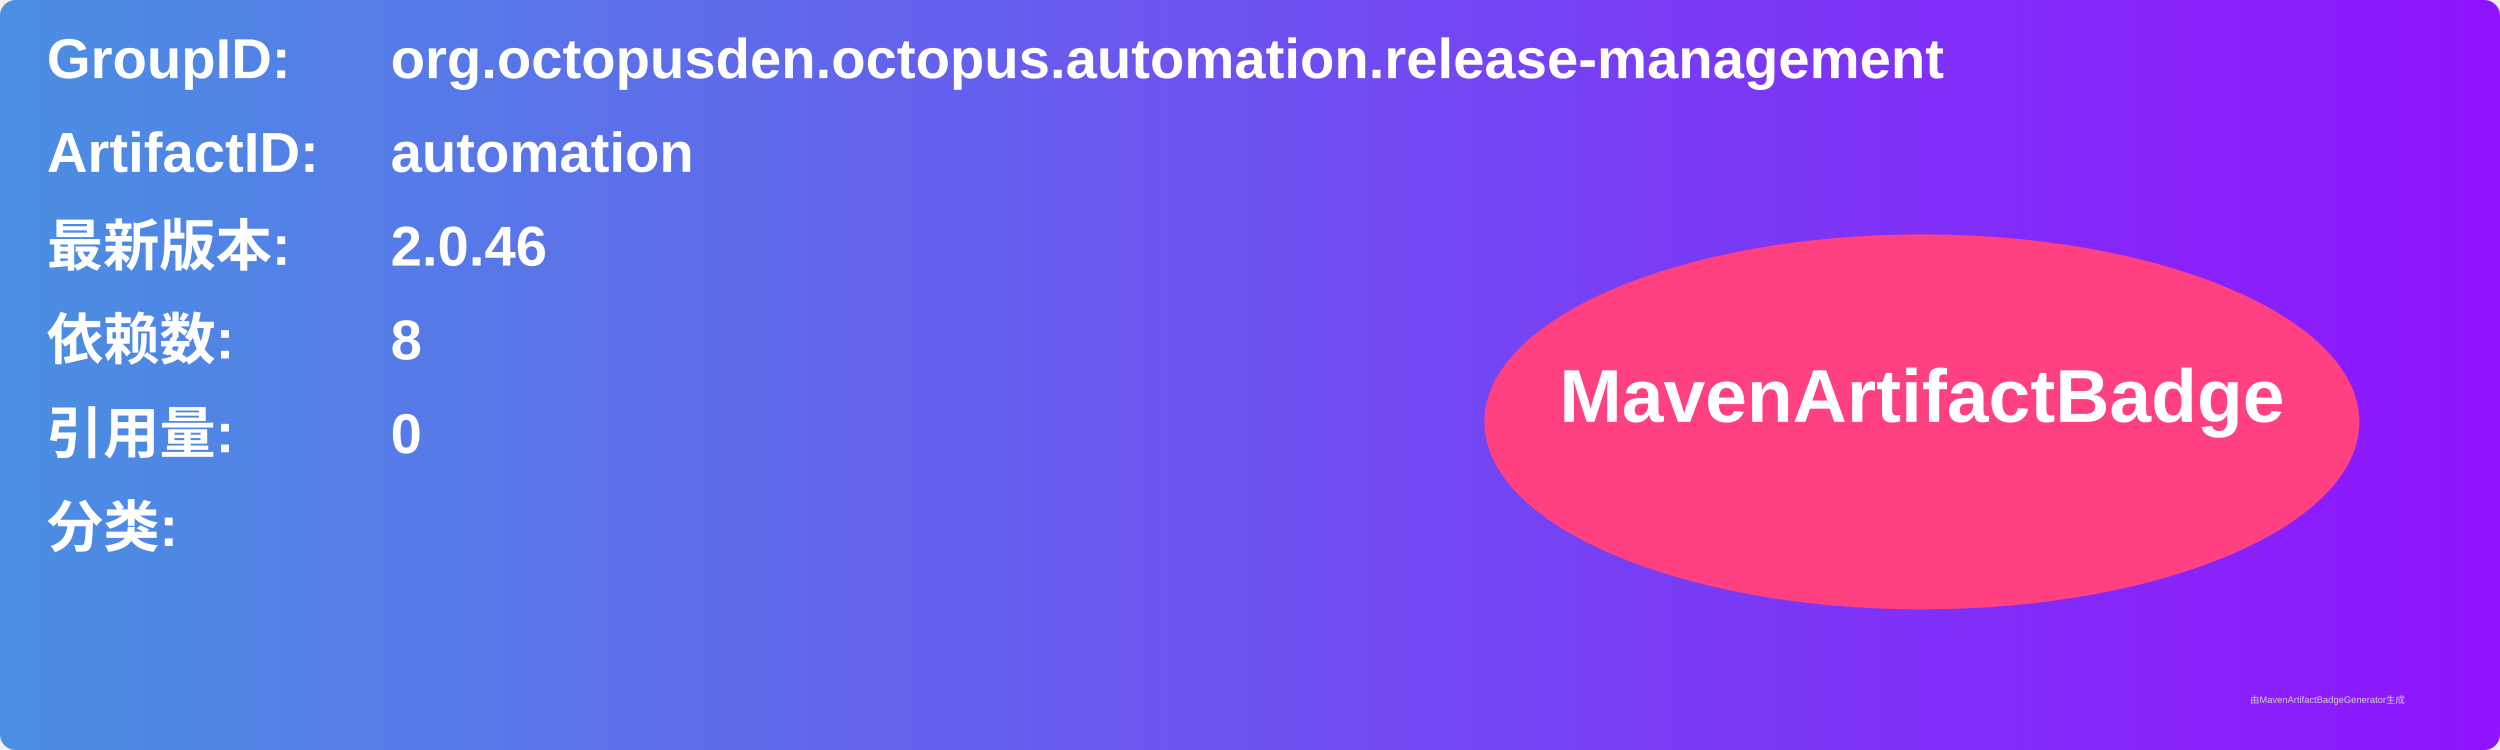
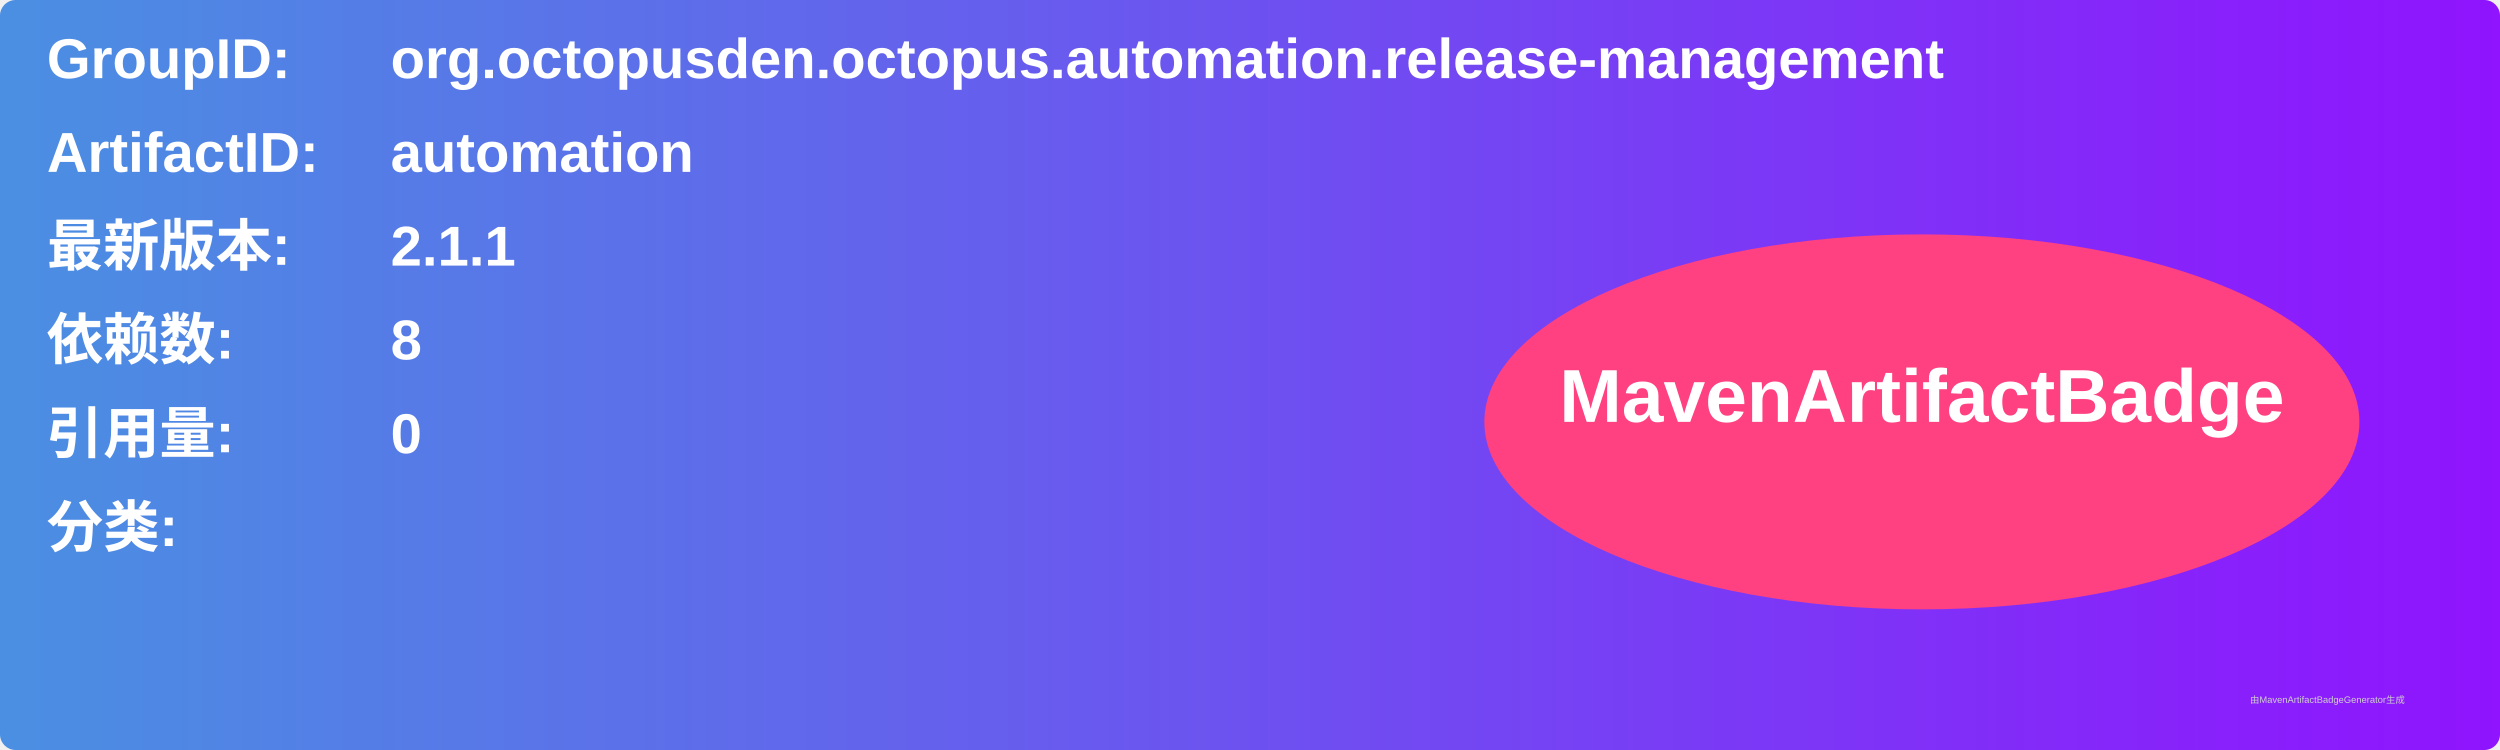
<svg xmlns="http://www.w3.org/2000/svg" width="800" height="240" viewBox="0 0 800 240">
  <linearGradient id="grad" x1="0%" y1="0%" x2="100%" y2="0%">
    <stop offset="0%" stop-color="#4a90e2" />
    <stop offset="100%" stop-color="#9013fe" />
  </linearGradient>
  <rect width="100%" height="100%" rx="5" ry="5" fill="url(#grad)" />
  <g transform="translate(15, 15)">
    <text x="0" y="10" font-family="Arial" font-size="18" fill="white" font-weight="bold" width="260">GroupID:</text>
    <text x="110" y="10" font-family="Arial" font-size="18" fill="white" font-weight="bold" width="460">org.octopusden.octopus.automation.release-management</text>
    <text x="0" y="40" font-family="Arial" font-size="18" fill="white" font-weight="bold" width="260">ArtifactID:</text>
    <text x="110" y="40" font-family="Arial" font-size="18" fill="white" font-weight="bold" width="460">automation</text>
    <text x="0" y="70" font-family="Arial" font-size="18" fill="white" font-weight="bold">最新版本:</text>
    <text x="110" y="70" font-family="Arial" font-size="18" fill="white" font-weight="bold">
-       <tspan font-weight="bold">2.0.46</tspan>
+       <tspan font-weight="bold">2.1.1</tspan>
    </text>
    <text x="0" y="100" font-family="Arial" font-size="18" fill="white" font-weight="bold">依赖数: </text>
    <text x="110" y="100" font-family="Arial" font-size="18" fill="white">
      <tspan font-weight="bold">8</tspan>
    </text>
    <text x="0" y="130" font-family="Arial" font-size="18" fill="white" font-weight="bold">引用量: </text>
    <text x="110" y="130" font-family="Arial" font-size="18" fill="white">
      <tspan font-weight="bold">0</tspan>
    </text>
    <text x="0" y="160" font-family="Arial" font-size="18" fill="white" font-weight="bold">分类:</text>
    <text x="10" y="190" font-family="Arial" font-size="10" fill="white">
      <tspan font-weight="bold" />
    </text>
    <ellipse cx="600" cy="120" rx="140" ry="60" fill="#ff4081" />
    <text x="600" y="120" text-anchor="middle" font-family="Arial" font-size="24" fill="white" font-weight="bold">MavenArtifactBadge</text>
  </g>
  <text x="720" y="225" font-family="Arial" font-size="3" fill="#d0d0d0">由MavenArtifactBadgeGenerator生成</text>
</svg>
